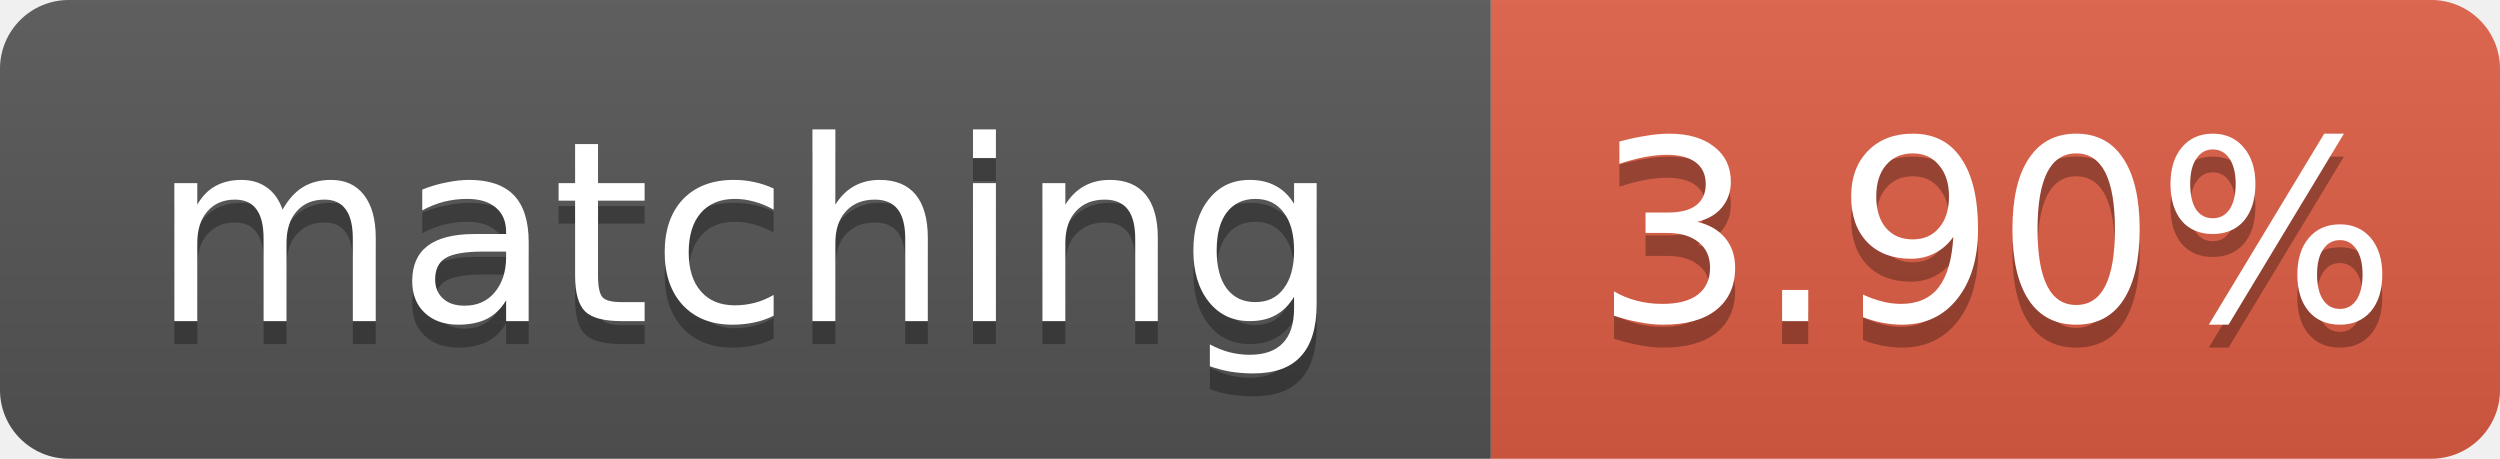
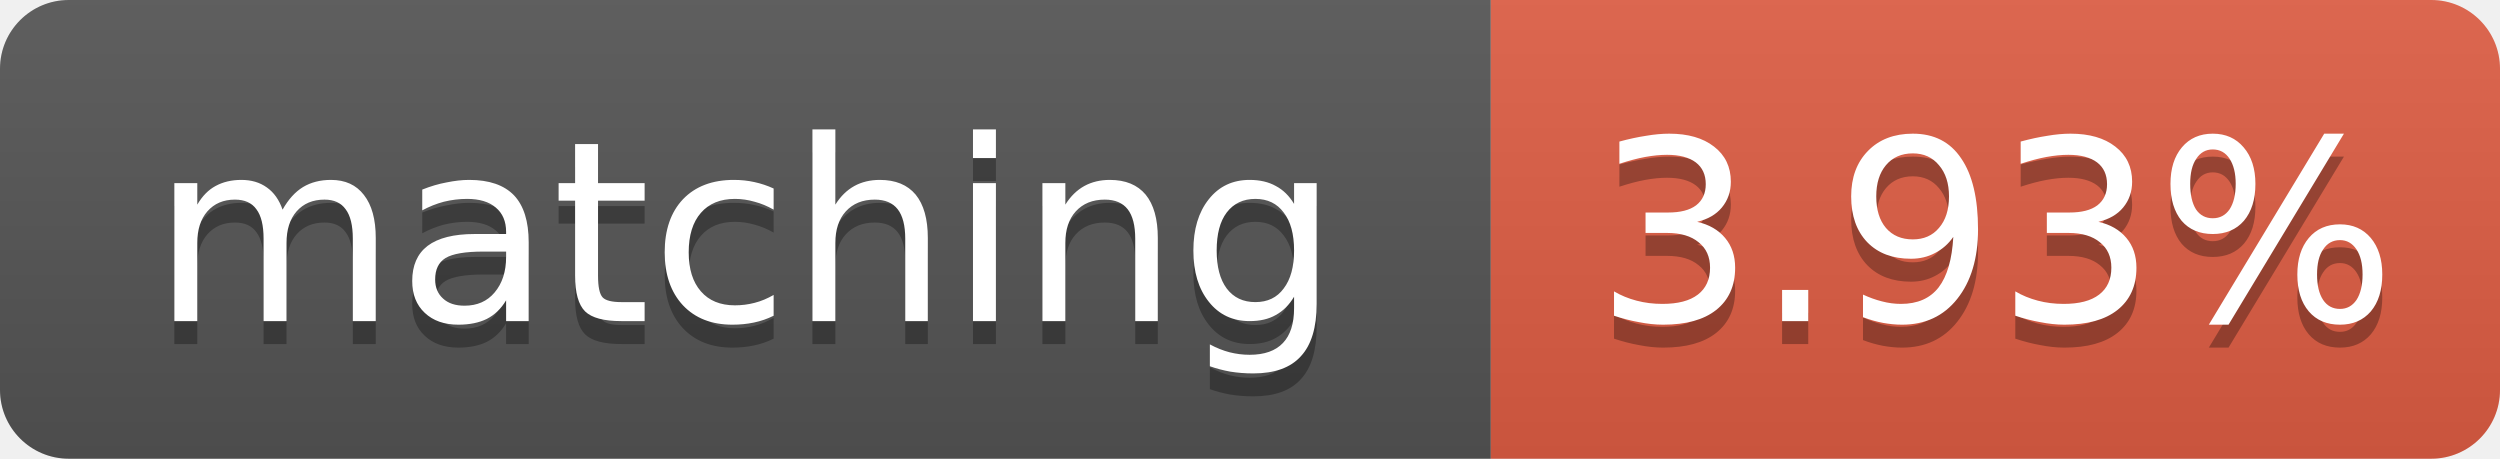
- <svg xmlns="http://www.w3.org/2000/svg" width="109" height="20" role="img" aria-label="matching: 3.90%">
+ <svg xmlns="http://www.w3.org/2000/svg" width="109" height="20" role="img" aria-label="matching: 3.93%">
  <linearGradient id="s" x2="0" y2="100%">
    <stop offset="0" stop-color="#bbb" stop-opacity=".1" />
    <stop offset="1" stop-opacity=".1" />
  </linearGradient>
  <clipPath id="r">
    <rect width="109" height="20" rx="3" fill="#fff" />
  </clipPath>
  <g clip-path="url(#r)">
    <rect width="65" height="20" fill="#555" />
    <rect x="65" width="44" height="20" fill="#e05d44" />
    <rect width="109" height="20" fill="url(#s)" />
  </g>
  <g fill="#fff" text-anchor="middle" font-family="Verdana,Geneva,DejaVu Sans,sans-serif" font-size="11">
    <text x="32.5" y="15" fill="#010101" fill-opacity=".3">matching</text>
    <text x="32.5" y="14">matching</text>
-     <text x="87.0" y="15" fill="#010101" fill-opacity=".3">3.90%</text>
-     <text x="87.0" y="14">3.90%</text>
+     <text x="87.0" y="15" fill="#010101" fill-opacity=".3">3.93%</text>
+     <text x="87.0" y="14">3.93%</text>
  </g>
</svg>
